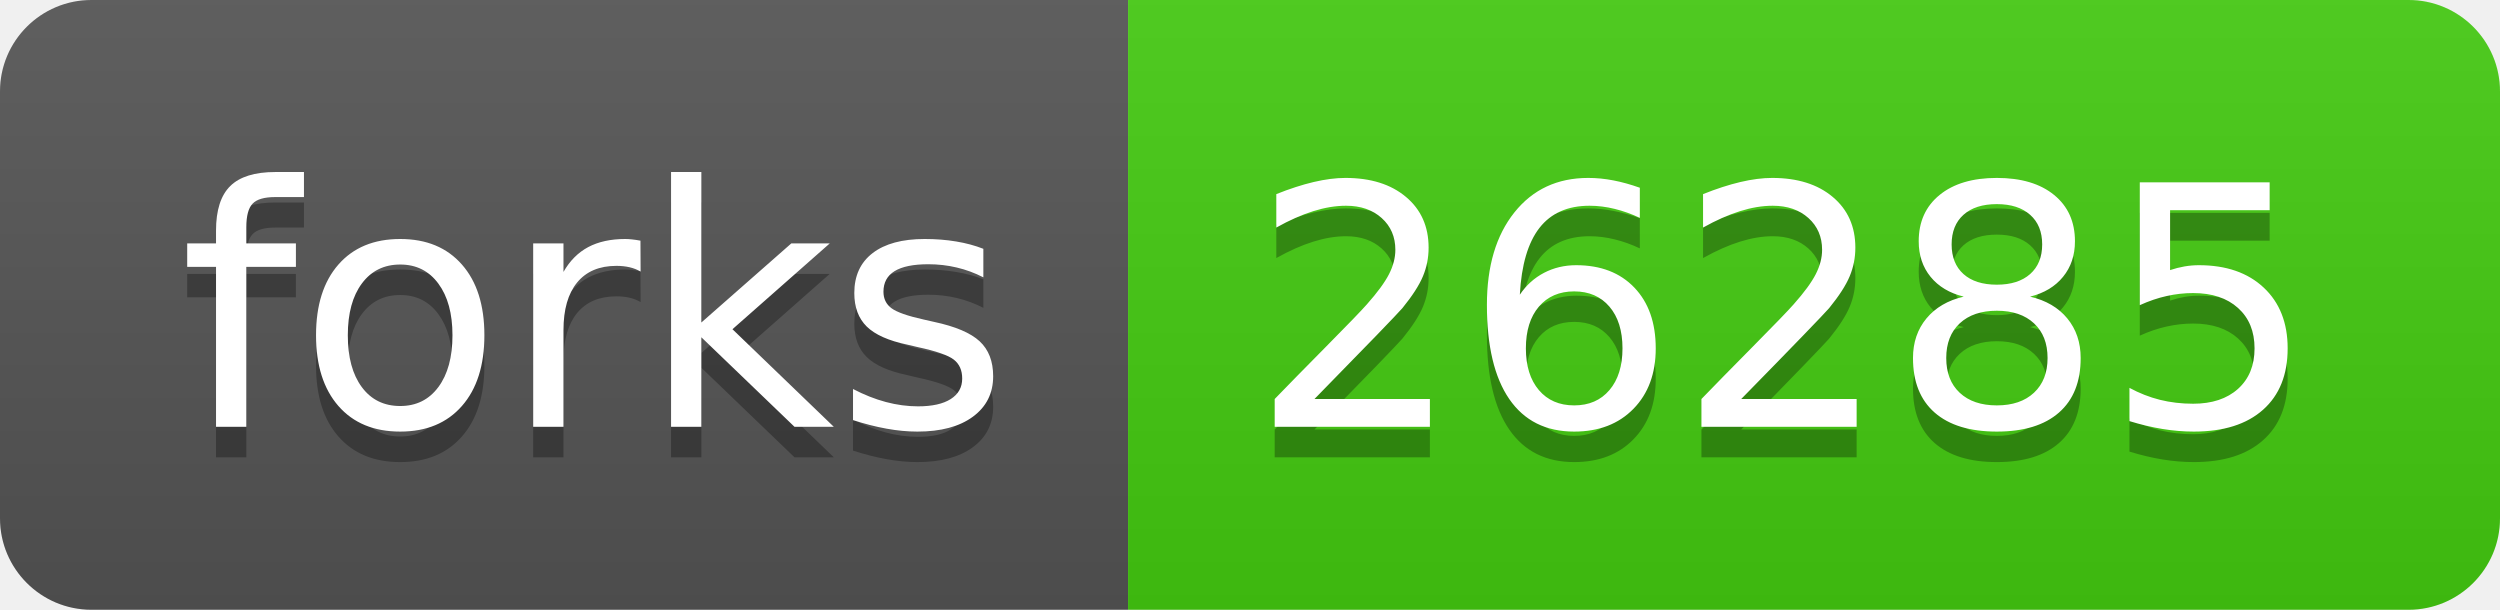
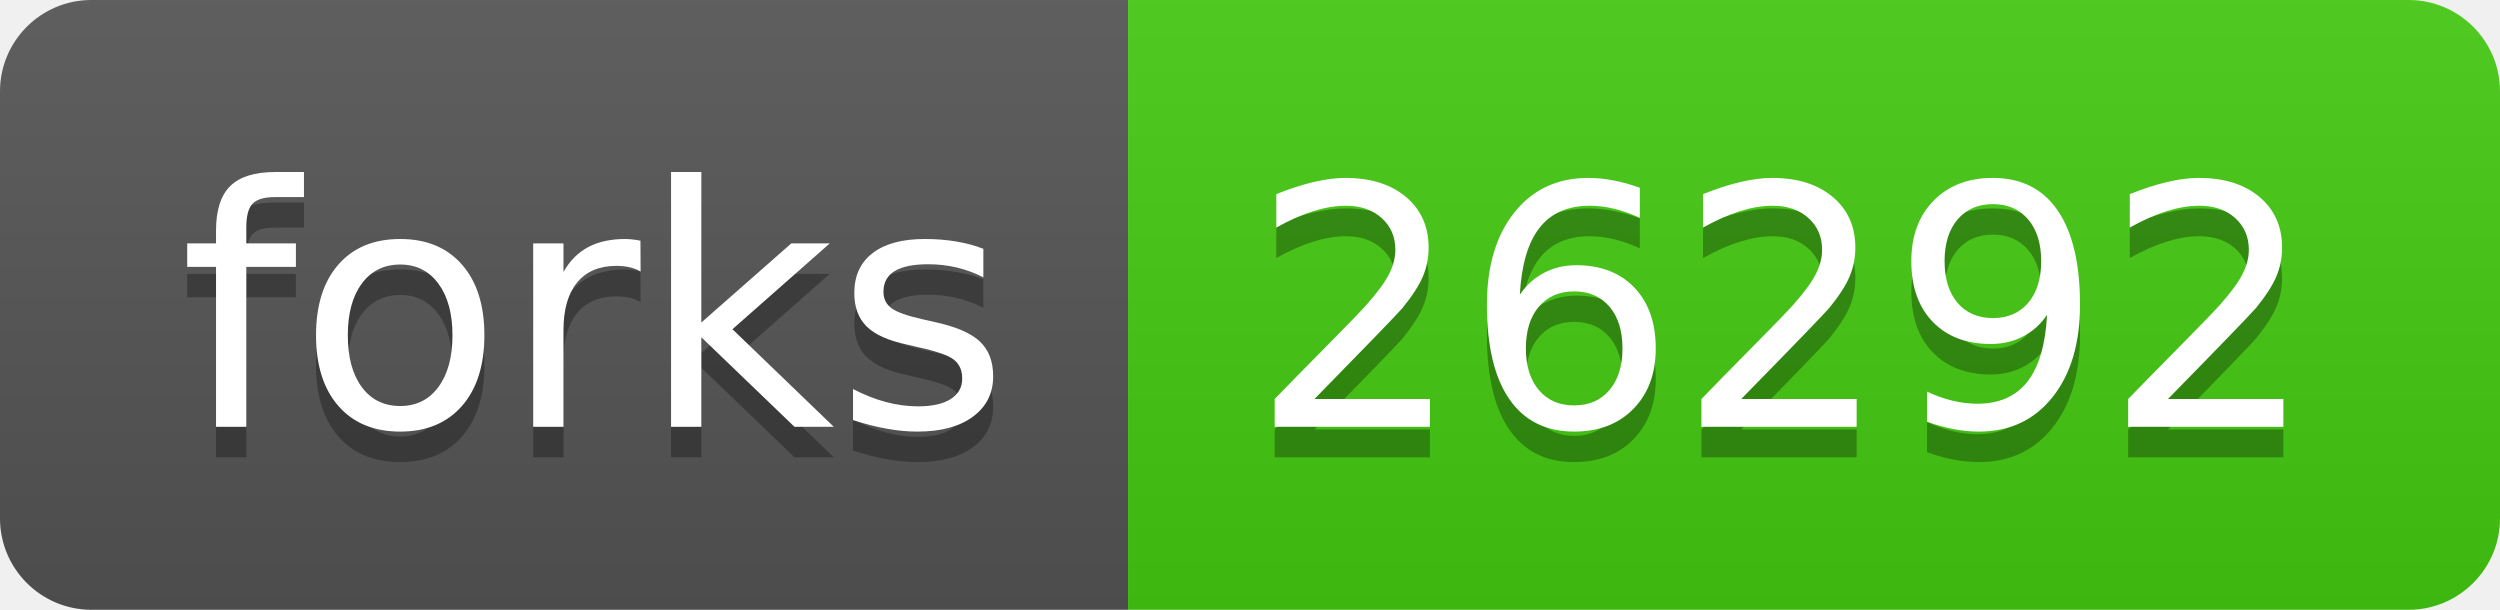
- <svg xmlns="http://www.w3.org/2000/svg" width="82" height="20" role="img" aria-label="forks: 26285">
+ <svg xmlns="http://www.w3.org/2000/svg" width="82" height="20" role="img" aria-label="forks: 26292">
  <linearGradient id="s" x2="0" y2="100%">
    <stop offset="0" stop-color="#bbb" stop-opacity=".1" />
    <stop offset="1" stop-opacity=".1" />
  </linearGradient>
  <clipPath id="r">
    <rect width="82" height="20" rx="3" fill="#fff" />
  </clipPath>
  <g clip-path="url(#r)">
    <rect width="37" height="20" fill="#555" />
    <rect x="37" width="45" height="20" fill="#4c1" />
    <rect width="82" height="20" fill="url(#s)" />
  </g>
  <g fill="#fff" text-anchor="middle" font-family="Verdana,Geneva,DejaVu Sans,sans-serif" text-rendering="geometricPrecision" font-size="110">
    <text aria-hidden="true" x="195" y="150" fill="#010101" fill-opacity=".3" transform="scale(.1)" textLength="270">forks</text>
    <text x="195" y="140" transform="scale(.1)" fill="#fff" textLength="270">forks</text>
-     <text aria-hidden="true" x="585" y="150" fill="#010101" fill-opacity=".3" transform="scale(.1)" textLength="350">26285</text>
-     <text x="585" y="140" transform="scale(.1)" fill="#fff" textLength="350">26285</text>
+     <text aria-hidden="true" x="585" y="150" fill="#010101" fill-opacity=".3" transform="scale(.1)" textLength="350">26292</text>
+     <text x="585" y="140" transform="scale(.1)" fill="#fff" textLength="350">26292</text>
  </g>
</svg>
